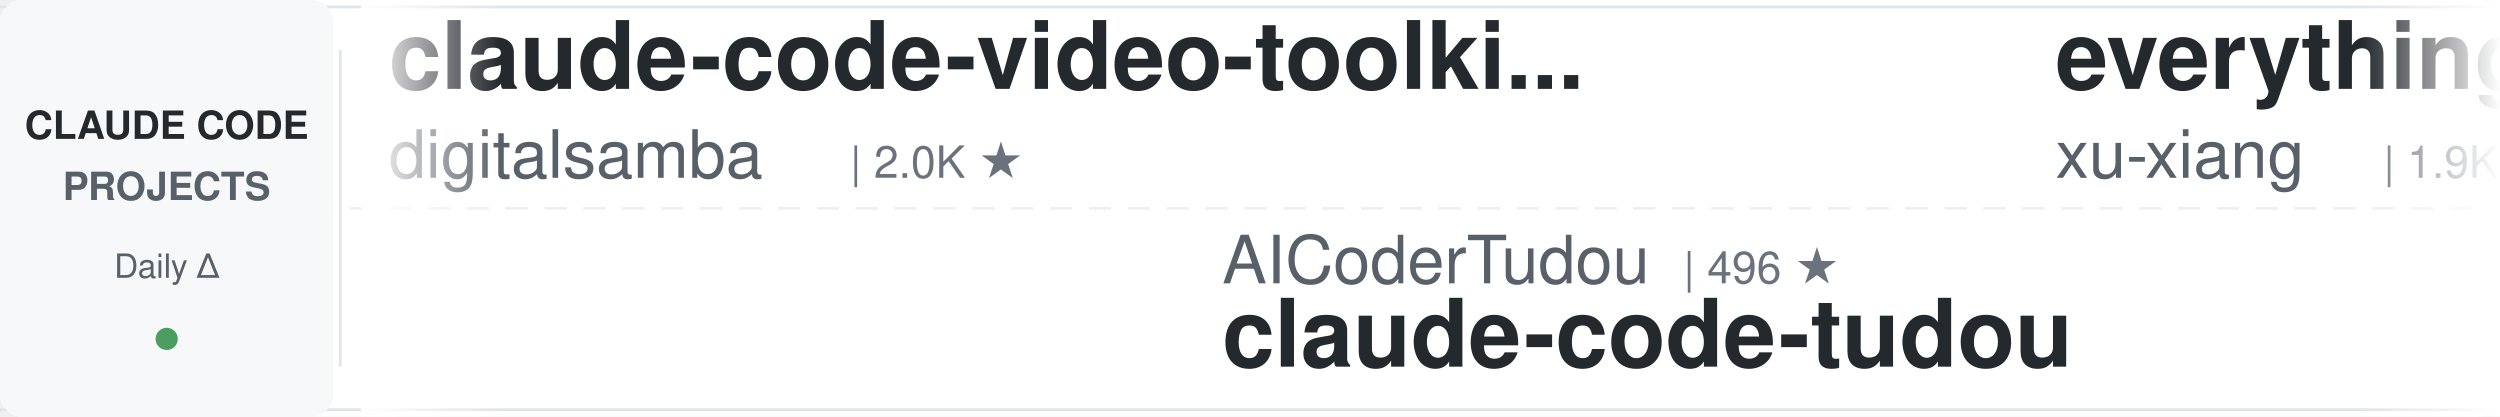
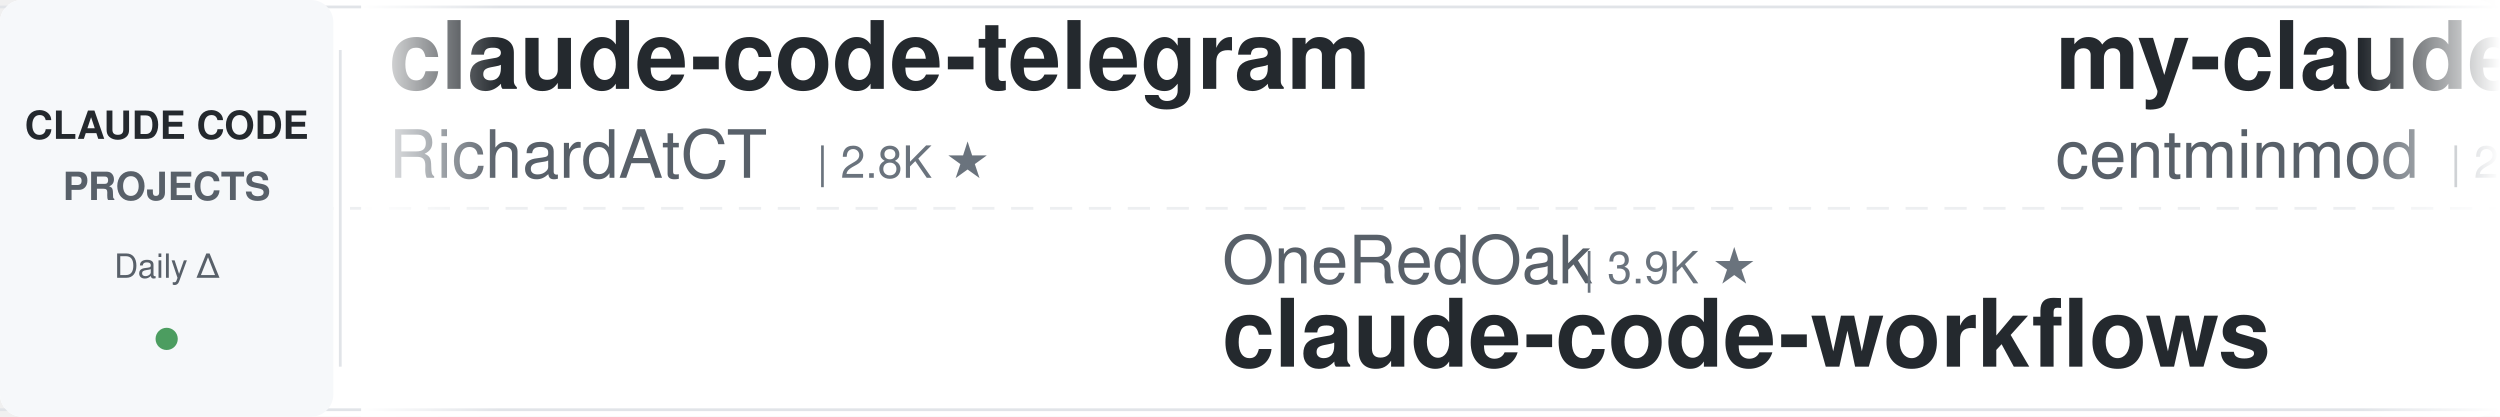
<svg xmlns="http://www.w3.org/2000/svg" width="900" height="150">
  <defs>
    <linearGradient id="leftFade" x1="0%" y1="0%" x2="100%" y2="0%">
      <stop offset="0%" style="stop-color:#ffffff;stop-opacity:1" />
      <stop offset="100%" style="stop-color:#ffffff;stop-opacity:0" />
    </linearGradient>
    <linearGradient id="rightFade" x1="0%" y1="0%" x2="100%" y2="0%">
      <stop offset="0%" style="stop-color:#ffffff;stop-opacity:0" />
      <stop offset="100%" style="stop-color:#ffffff;stop-opacity:1" />
    </linearGradient>
  </defs>
  <rect width="900" height="150" fill="#ffffff" rx="8" />
  <rect x="0" y="2" width="900" height="1" fill="#e1e4e8" />
  <rect x="0" y="147" width="900" height="1" fill="#e1e4e8" />
  <line x1="0" y1="75" x2="900" y2="75" stroke="#e1e4e8" stroke-width="1" stroke-dasharray="8 6" opacity="0.6" />
  <rect x="0" y="0" width="120" height="150" fill="#f6f8fa" rx="8" />
  <text x="60" y="50" font-family="-apple-system, BlinkMacSystemFont, 'Segoe UI', Helvetica, Arial, sans-serif" font-size="14" font-weight="600" fill="#24292e" text-anchor="middle">CLAUDE CODE</text>
  <text x="60" y="72" font-family="-apple-system, BlinkMacSystemFont, 'Segoe UI', Helvetica, Arial, sans-serif" font-size="14" font-weight="600" fill="#586069" text-anchor="middle">PROJECTS</text>
  <text x="60" y="100" font-family="-apple-system, BlinkMacSystemFont, 'Segoe UI', Helvetica, Arial, sans-serif" font-size="12" font-weight="500" fill="#586069" text-anchor="middle">Daily Δ</text>
  <circle cx="60" cy="122" r="4" fill="#22863a" opacity="0.8" />
  <rect x="122" y="18" width="1" height="114" fill="#e1e4e8" />
  <clipPath id="tickerClip">
    <rect x="130" y="0" width="770" height="150" />
  </clipPath>
  <g clip-path="url(#tickerClip)">
    <g id="tickerItems">
      <animateTransform attributeName="transform" attributeType="XML" type="translate" from="0 0" to="-3000 0" dur="54s" repeatCount="indefinite" />
      <g transform="translate(0, 0)">
-         <text x="140" y="32" font-family="-apple-system, BlinkMacSystemFont, 'Segoe UI', Helvetica, Arial, sans-serif" font-size="34" font-weight="600" fill="#24292e">claude-code-video-toolki...</text>
-         <text x="140" y="64" font-family="-apple-system, BlinkMacSystemFont, 'Segoe UI', Helvetica, Arial, sans-serif" font-size="24" font-weight="400" fill="#586069">digitalsamba</text>
-         <text x="306" y="64" font-family="-apple-system, BlinkMacSystemFont, 'Segoe UI', Helvetica, Arial, sans-serif" font-size="16" font-weight="500" fill="#6a737d">| 2.0K ★</text>
+         <text x="140" y="32" font-family="-apple-system, BlinkMacSystemFont, 'Segoe UI', Helvetica, Arial, sans-serif" font-size="34" font-weight="600" fill="#24292e">claude-code-telegram</text>
+         <text x="140" y="64" font-family="-apple-system, BlinkMacSystemFont, 'Segoe UI', Helvetica, Arial, sans-serif" font-size="24" font-weight="400" fill="#586069">RichardAtCT</text>
+         <text x="294" y="64" font-family="-apple-system, BlinkMacSystemFont, 'Segoe UI', Helvetica, Arial, sans-serif" font-size="16" font-weight="500" fill="#6a737d">| 2.8K ★</text>
      </g>
      <g transform="translate(300, 0)">
-         <text x="140" y="102" font-family="-apple-system, BlinkMacSystemFont, 'Segoe UI', Helvetica, Arial, sans-serif" font-size="24" font-weight="400" fill="#586069">AICoderTudou</text>
-         <text x="306" y="102" font-family="-apple-system, BlinkMacSystemFont, 'Segoe UI', Helvetica, Arial, sans-serif" font-size="16" font-weight="500" fill="#6a737d">| 496 ★</text>
-         <text x="140" y="132" font-family="-apple-system, BlinkMacSystemFont, 'Segoe UI', Helvetica, Arial, sans-serif" font-size="34" font-weight="600" fill="#24292e">claude-code-tudou</text>
+         <text x="140" y="102" font-family="-apple-system, BlinkMacSystemFont, 'Segoe UI', Helvetica, Arial, sans-serif" font-size="24" font-weight="400" fill="#586069">OneRedOak</text>
+         <text x="270" y="102" font-family="-apple-system, BlinkMacSystemFont, 'Segoe UI', Helvetica, Arial, sans-serif" font-size="16" font-weight="500" fill="#6a737d">| 3.9K ★</text>
+         <text x="140" y="132" font-family="-apple-system, BlinkMacSystemFont, 'Segoe UI', Helvetica, Arial, sans-serif" font-size="34" font-weight="600" fill="#24292e">claude-code-workflows</text>
      </g>
      <g transform="translate(600, 0)">
-         <text x="140" y="32" font-family="-apple-system, BlinkMacSystemFont, 'Segoe UI', Helvetica, Arial, sans-serif" font-size="34" font-weight="600" fill="#24292e">everything-claude-code-z...</text>
-         <text x="140" y="64" font-family="-apple-system, BlinkMacSystemFont, 'Segoe UI', Helvetica, Arial, sans-serif" font-size="24" font-weight="400" fill="#586069">xu-xiang</text>
-         <text x="258" y="64" font-family="-apple-system, BlinkMacSystemFont, 'Segoe UI', Helvetica, Arial, sans-serif" font-size="16" font-weight="500" fill="#6a737d">| 1.9K ★</text>
+         <text x="140" y="32" font-family="-apple-system, BlinkMacSystemFont, 'Segoe UI', Helvetica, Arial, sans-serif" font-size="34" font-weight="600" fill="#24292e">my-claude-code-setup</text>
+         <text x="140" y="64" font-family="-apple-system, BlinkMacSystemFont, 'Segoe UI', Helvetica, Arial, sans-serif" font-size="24" font-weight="400" fill="#586069">centminmod</text>
+         <text x="282" y="64" font-family="-apple-system, BlinkMacSystemFont, 'Segoe UI', Helvetica, Arial, sans-serif" font-size="16" font-weight="500" fill="#6a737d">| 2.6K ★</text>
      </g>
      <g transform="translate(900, 0)">
-         <text x="140" y="102" font-family="-apple-system, BlinkMacSystemFont, 'Segoe UI', Helvetica, Arial, sans-serif" font-size="24" font-weight="400" fill="#586069">huangserva</text>
-         <text x="282" y="102" font-family="-apple-system, BlinkMacSystemFont, 'Segoe UI', Helvetica, Arial, sans-serif" font-size="16" font-weight="500" fill="#6a737d">| 623 ★</text>
-         <text x="140" y="132" font-family="-apple-system, BlinkMacSystemFont, 'Segoe UI', Helvetica, Arial, sans-serif" font-size="34" font-weight="600" fill="#24292e">claude-code-cli</text>
+         <text x="140" y="102" font-family="-apple-system, BlinkMacSystemFont, 'Segoe UI', Helvetica, Arial, sans-serif" font-size="24" font-weight="400" fill="#586069">multica-ai</text>
+         <text x="282" y="102" font-family="-apple-system, BlinkMacSystemFont, 'Segoe UI', Helvetica, Arial, sans-serif" font-size="16" font-weight="500" fill="#6a737d">| 205.2K ★</text>
+         <text x="140" y="132" font-family="-apple-system, BlinkMacSystemFont, 'Segoe UI', Helvetica, Arial, sans-serif" font-size="34" font-weight="600" fill="#24292e">andrej-karpathy-skills</text>
      </g>
      <g transform="translate(1200, 0)">
-         <text x="140" y="32" font-family="-apple-system, BlinkMacSystemFont, 'Segoe UI', Helvetica, Arial, sans-serif" font-size="34" font-weight="600" fill="#24292e">claude-code-plugins-plus...</text>
-         <text x="140" y="64" font-family="-apple-system, BlinkMacSystemFont, 'Segoe UI', Helvetica, Arial, sans-serif" font-size="24" font-weight="400" fill="#586069">jeremylongshore</text>
-         <text x="342" y="64" font-family="-apple-system, BlinkMacSystemFont, 'Segoe UI', Helvetica, Arial, sans-serif" font-size="16" font-weight="500" fill="#6a737d">| 2.7K ★</text>
+         <text x="140" y="32" font-family="-apple-system, BlinkMacSystemFont, 'Segoe UI', Helvetica, Arial, sans-serif" font-size="34" font-weight="600" fill="#24292e">claude-code-system-promp...</text>
+         <text x="140" y="64" font-family="-apple-system, BlinkMacSystemFont, 'Segoe UI', Helvetica, Arial, sans-serif" font-size="24" font-weight="400" fill="#586069">Piebald-AI</text>
+         <text x="282" y="64" font-family="-apple-system, BlinkMacSystemFont, 'Segoe UI', Helvetica, Arial, sans-serif" font-size="16" font-weight="500" fill="#6a737d">| 12.4K ★</text>
      </g>
      <g transform="translate(1500, 0)">
-         <text x="140" y="102" font-family="-apple-system, BlinkMacSystemFont, 'Segoe UI', Helvetica, Arial, sans-serif" font-size="24" font-weight="400" fill="#586069">SeemSeam</text>
-         <text x="258" y="102" font-family="-apple-system, BlinkMacSystemFont, 'Segoe UI', Helvetica, Arial, sans-serif" font-size="16" font-weight="500" fill="#6a737d">| 3.4K ★</text>
-         <text x="140" y="132" font-family="-apple-system, BlinkMacSystemFont, 'Segoe UI', Helvetica, Arial, sans-serif" font-size="34" font-weight="600" fill="#24292e">claude_codex_bridge</text>
-       </g>
-       <g transform="translate(1800, 0)">
-         <text x="140" y="32" font-family="-apple-system, BlinkMacSystemFont, 'Segoe UI', Helvetica, Arial, sans-serif" font-size="34" font-weight="600" fill="#24292e">claude-code-showcase</text>
-         <text x="140" y="64" font-family="-apple-system, BlinkMacSystemFont, 'Segoe UI', Helvetica, Arial, sans-serif" font-size="24" font-weight="400" fill="#586069">ChrisWiles</text>
-         <text x="282" y="64" font-family="-apple-system, BlinkMacSystemFont, 'Segoe UI', Helvetica, Arial, sans-serif" font-size="16" font-weight="500" fill="#6a737d">| 6.0K ★</text>
-       </g>
-       <g transform="translate(2100, 0)">
        <text x="140" y="102" font-family="-apple-system, BlinkMacSystemFont, 'Segoe UI', Helvetica, Arial, sans-serif" font-size="24" font-weight="400" fill="#586069">shanraisshan</text>
        <text x="306" y="102" font-family="-apple-system, BlinkMacSystemFont, 'Segoe UI', Helvetica, Arial, sans-serif" font-size="16" font-weight="500" fill="#6a737d">| 64.9K ★</text>
        <text x="140" y="132" font-family="-apple-system, BlinkMacSystemFont, 'Segoe UI', Helvetica, Arial, sans-serif" font-size="34" font-weight="600" fill="#24292e">claude-code-best-practic...</text>
      </g>
+       <g transform="translate(1800, 0)">
+         <text x="140" y="32" font-family="-apple-system, BlinkMacSystemFont, 'Segoe UI', Helvetica, Arial, sans-serif" font-size="34" font-weight="600" fill="#24292e">claude-code-analysis</text>
+         <text x="140" y="64" font-family="-apple-system, BlinkMacSystemFont, 'Segoe UI', Helvetica, Arial, sans-serif" font-size="24" font-weight="400" fill="#586069">liuup</text>
+         <text x="222" y="64" font-family="-apple-system, BlinkMacSystemFont, 'Segoe UI', Helvetica, Arial, sans-serif" font-size="16" font-weight="500" fill="#6a737d">| 3.8K ★</text>
+       </g>
+       <g transform="translate(2100, 0)">
+         <text x="140" y="102" font-family="-apple-system, BlinkMacSystemFont, 'Segoe UI', Helvetica, Arial, sans-serif" font-size="24" font-weight="400" fill="#586069">JrCx7scC</text>
+         <text x="258" y="102" font-family="-apple-system, BlinkMacSystemFont, 'Segoe UI', Helvetica, Arial, sans-serif" font-size="16" font-weight="500" fill="#6a737d">| 374 ★</text>
+         <text x="140" y="132" font-family="-apple-system, BlinkMacSystemFont, 'Segoe UI', Helvetica, Arial, sans-serif" font-size="34" font-weight="600" fill="#24292e">claude-code-source</text>
+       </g>
      <g transform="translate(2400, 0)">
-         <text x="140" y="32" font-family="-apple-system, BlinkMacSystemFont, 'Segoe UI', Helvetica, Arial, sans-serif" font-size="34" font-weight="600" fill="#24292e">system_prompts_leaks</text>
-         <text x="140" y="64" font-family="-apple-system, BlinkMacSystemFont, 'Segoe UI', Helvetica, Arial, sans-serif" font-size="24" font-weight="400" fill="#586069">asgeirtj</text>
-         <text x="258" y="64" font-family="-apple-system, BlinkMacSystemFont, 'Segoe UI', Helvetica, Arial, sans-serif" font-size="16" font-weight="500" fill="#6a737d">| 63.4K ★</text>
+         <text x="140" y="32" font-family="-apple-system, BlinkMacSystemFont, 'Segoe UI', Helvetica, Arial, sans-serif" font-size="34" font-weight="600" fill="#24292e">claude-code-hooks-master...</text>
+         <text x="140" y="64" font-family="-apple-system, BlinkMacSystemFont, 'Segoe UI', Helvetica, Arial, sans-serif" font-size="24" font-weight="400" fill="#586069">disler</text>
+         <text x="234" y="64" font-family="-apple-system, BlinkMacSystemFont, 'Segoe UI', Helvetica, Arial, sans-serif" font-size="16" font-weight="500" fill="#6a737d">| 3.9K ★</text>
      </g>
      <g transform="translate(2700, 0)">
-         <text x="140" y="102" font-family="-apple-system, BlinkMacSystemFont, 'Segoe UI', Helvetica, Arial, sans-serif" font-size="24" font-weight="400" fill="#586069">multica-ai</text>
-         <text x="282" y="102" font-family="-apple-system, BlinkMacSystemFont, 'Segoe UI', Helvetica, Arial, sans-serif" font-size="16" font-weight="500" fill="#6a737d">| 205.1K ★</text>
-         <text x="140" y="132" font-family="-apple-system, BlinkMacSystemFont, 'Segoe UI', Helvetica, Arial, sans-serif" font-size="34" font-weight="600" fill="#24292e">andrej-karpathy-skills</text>
+         <text x="140" y="102" font-family="-apple-system, BlinkMacSystemFont, 'Segoe UI', Helvetica, Arial, sans-serif" font-size="24" font-weight="400" fill="#586069">FlorianBruniaux</text>
+         <text x="342" y="102" font-family="-apple-system, BlinkMacSystemFont, 'Segoe UI', Helvetica, Arial, sans-serif" font-size="16" font-weight="500" fill="#6a737d">| 5.8K ★</text>
+         <text x="140" y="132" font-family="-apple-system, BlinkMacSystemFont, 'Segoe UI', Helvetica, Arial, sans-serif" font-size="34" font-weight="600" fill="#24292e">claude-code-ultimate-gui...</text>
      </g>
      <g transform="translate(3000, 0)">
-         <text x="140" y="32" font-family="-apple-system, BlinkMacSystemFont, 'Segoe UI', Helvetica, Arial, sans-serif" font-size="34" font-weight="600" fill="#24292e">claude-code-video-toolki...</text>
-         <text x="140" y="64" font-family="-apple-system, BlinkMacSystemFont, 'Segoe UI', Helvetica, Arial, sans-serif" font-size="24" font-weight="400" fill="#586069">digitalsamba</text>
-         <text x="306" y="64" font-family="-apple-system, BlinkMacSystemFont, 'Segoe UI', Helvetica, Arial, sans-serif" font-size="16" font-weight="500" fill="#6a737d">| 2.0K ★</text>
+         <text x="140" y="32" font-family="-apple-system, BlinkMacSystemFont, 'Segoe UI', Helvetica, Arial, sans-serif" font-size="34" font-weight="600" fill="#24292e">claude-code-telegram</text>
+         <text x="140" y="64" font-family="-apple-system, BlinkMacSystemFont, 'Segoe UI', Helvetica, Arial, sans-serif" font-size="24" font-weight="400" fill="#586069">RichardAtCT</text>
+         <text x="294" y="64" font-family="-apple-system, BlinkMacSystemFont, 'Segoe UI', Helvetica, Arial, sans-serif" font-size="16" font-weight="500" fill="#6a737d">| 2.8K ★</text>
      </g>
      <g transform="translate(3300, 0)">
-         <text x="140" y="102" font-family="-apple-system, BlinkMacSystemFont, 'Segoe UI', Helvetica, Arial, sans-serif" font-size="24" font-weight="400" fill="#586069">AICoderTudou</text>
-         <text x="306" y="102" font-family="-apple-system, BlinkMacSystemFont, 'Segoe UI', Helvetica, Arial, sans-serif" font-size="16" font-weight="500" fill="#6a737d">| 496 ★</text>
-         <text x="140" y="132" font-family="-apple-system, BlinkMacSystemFont, 'Segoe UI', Helvetica, Arial, sans-serif" font-size="34" font-weight="600" fill="#24292e">claude-code-tudou</text>
+         <text x="140" y="102" font-family="-apple-system, BlinkMacSystemFont, 'Segoe UI', Helvetica, Arial, sans-serif" font-size="24" font-weight="400" fill="#586069">OneRedOak</text>
+         <text x="270" y="102" font-family="-apple-system, BlinkMacSystemFont, 'Segoe UI', Helvetica, Arial, sans-serif" font-size="16" font-weight="500" fill="#6a737d">| 3.9K ★</text>
+         <text x="140" y="132" font-family="-apple-system, BlinkMacSystemFont, 'Segoe UI', Helvetica, Arial, sans-serif" font-size="34" font-weight="600" fill="#24292e">claude-code-workflows</text>
      </g>
      <g transform="translate(3600, 0)">
-         <text x="140" y="32" font-family="-apple-system, BlinkMacSystemFont, 'Segoe UI', Helvetica, Arial, sans-serif" font-size="34" font-weight="600" fill="#24292e">everything-claude-code-z...</text>
-         <text x="140" y="64" font-family="-apple-system, BlinkMacSystemFont, 'Segoe UI', Helvetica, Arial, sans-serif" font-size="24" font-weight="400" fill="#586069">xu-xiang</text>
-         <text x="258" y="64" font-family="-apple-system, BlinkMacSystemFont, 'Segoe UI', Helvetica, Arial, sans-serif" font-size="16" font-weight="500" fill="#6a737d">| 1.9K ★</text>
+         <text x="140" y="32" font-family="-apple-system, BlinkMacSystemFont, 'Segoe UI', Helvetica, Arial, sans-serif" font-size="34" font-weight="600" fill="#24292e">my-claude-code-setup</text>
+         <text x="140" y="64" font-family="-apple-system, BlinkMacSystemFont, 'Segoe UI', Helvetica, Arial, sans-serif" font-size="24" font-weight="400" fill="#586069">centminmod</text>
+         <text x="282" y="64" font-family="-apple-system, BlinkMacSystemFont, 'Segoe UI', Helvetica, Arial, sans-serif" font-size="16" font-weight="500" fill="#6a737d">| 2.6K ★</text>
      </g>
      <g transform="translate(3900, 0)">
-         <text x="140" y="102" font-family="-apple-system, BlinkMacSystemFont, 'Segoe UI', Helvetica, Arial, sans-serif" font-size="24" font-weight="400" fill="#586069">huangserva</text>
-         <text x="282" y="102" font-family="-apple-system, BlinkMacSystemFont, 'Segoe UI', Helvetica, Arial, sans-serif" font-size="16" font-weight="500" fill="#6a737d">| 623 ★</text>
-         <text x="140" y="132" font-family="-apple-system, BlinkMacSystemFont, 'Segoe UI', Helvetica, Arial, sans-serif" font-size="34" font-weight="600" fill="#24292e">claude-code-cli</text>
+         <text x="140" y="102" font-family="-apple-system, BlinkMacSystemFont, 'Segoe UI', Helvetica, Arial, sans-serif" font-size="24" font-weight="400" fill="#586069">multica-ai</text>
+         <text x="282" y="102" font-family="-apple-system, BlinkMacSystemFont, 'Segoe UI', Helvetica, Arial, sans-serif" font-size="16" font-weight="500" fill="#6a737d">| 205.2K ★</text>
+         <text x="140" y="132" font-family="-apple-system, BlinkMacSystemFont, 'Segoe UI', Helvetica, Arial, sans-serif" font-size="34" font-weight="600" fill="#24292e">andrej-karpathy-skills</text>
      </g>
    </g>
  </g>
  <rect x="130" y="0" width="50" height="150" fill="url(#leftFade)" />
  <rect x="850" y="0" width="50" height="150" fill="url(#rightFade)" />
</svg>
